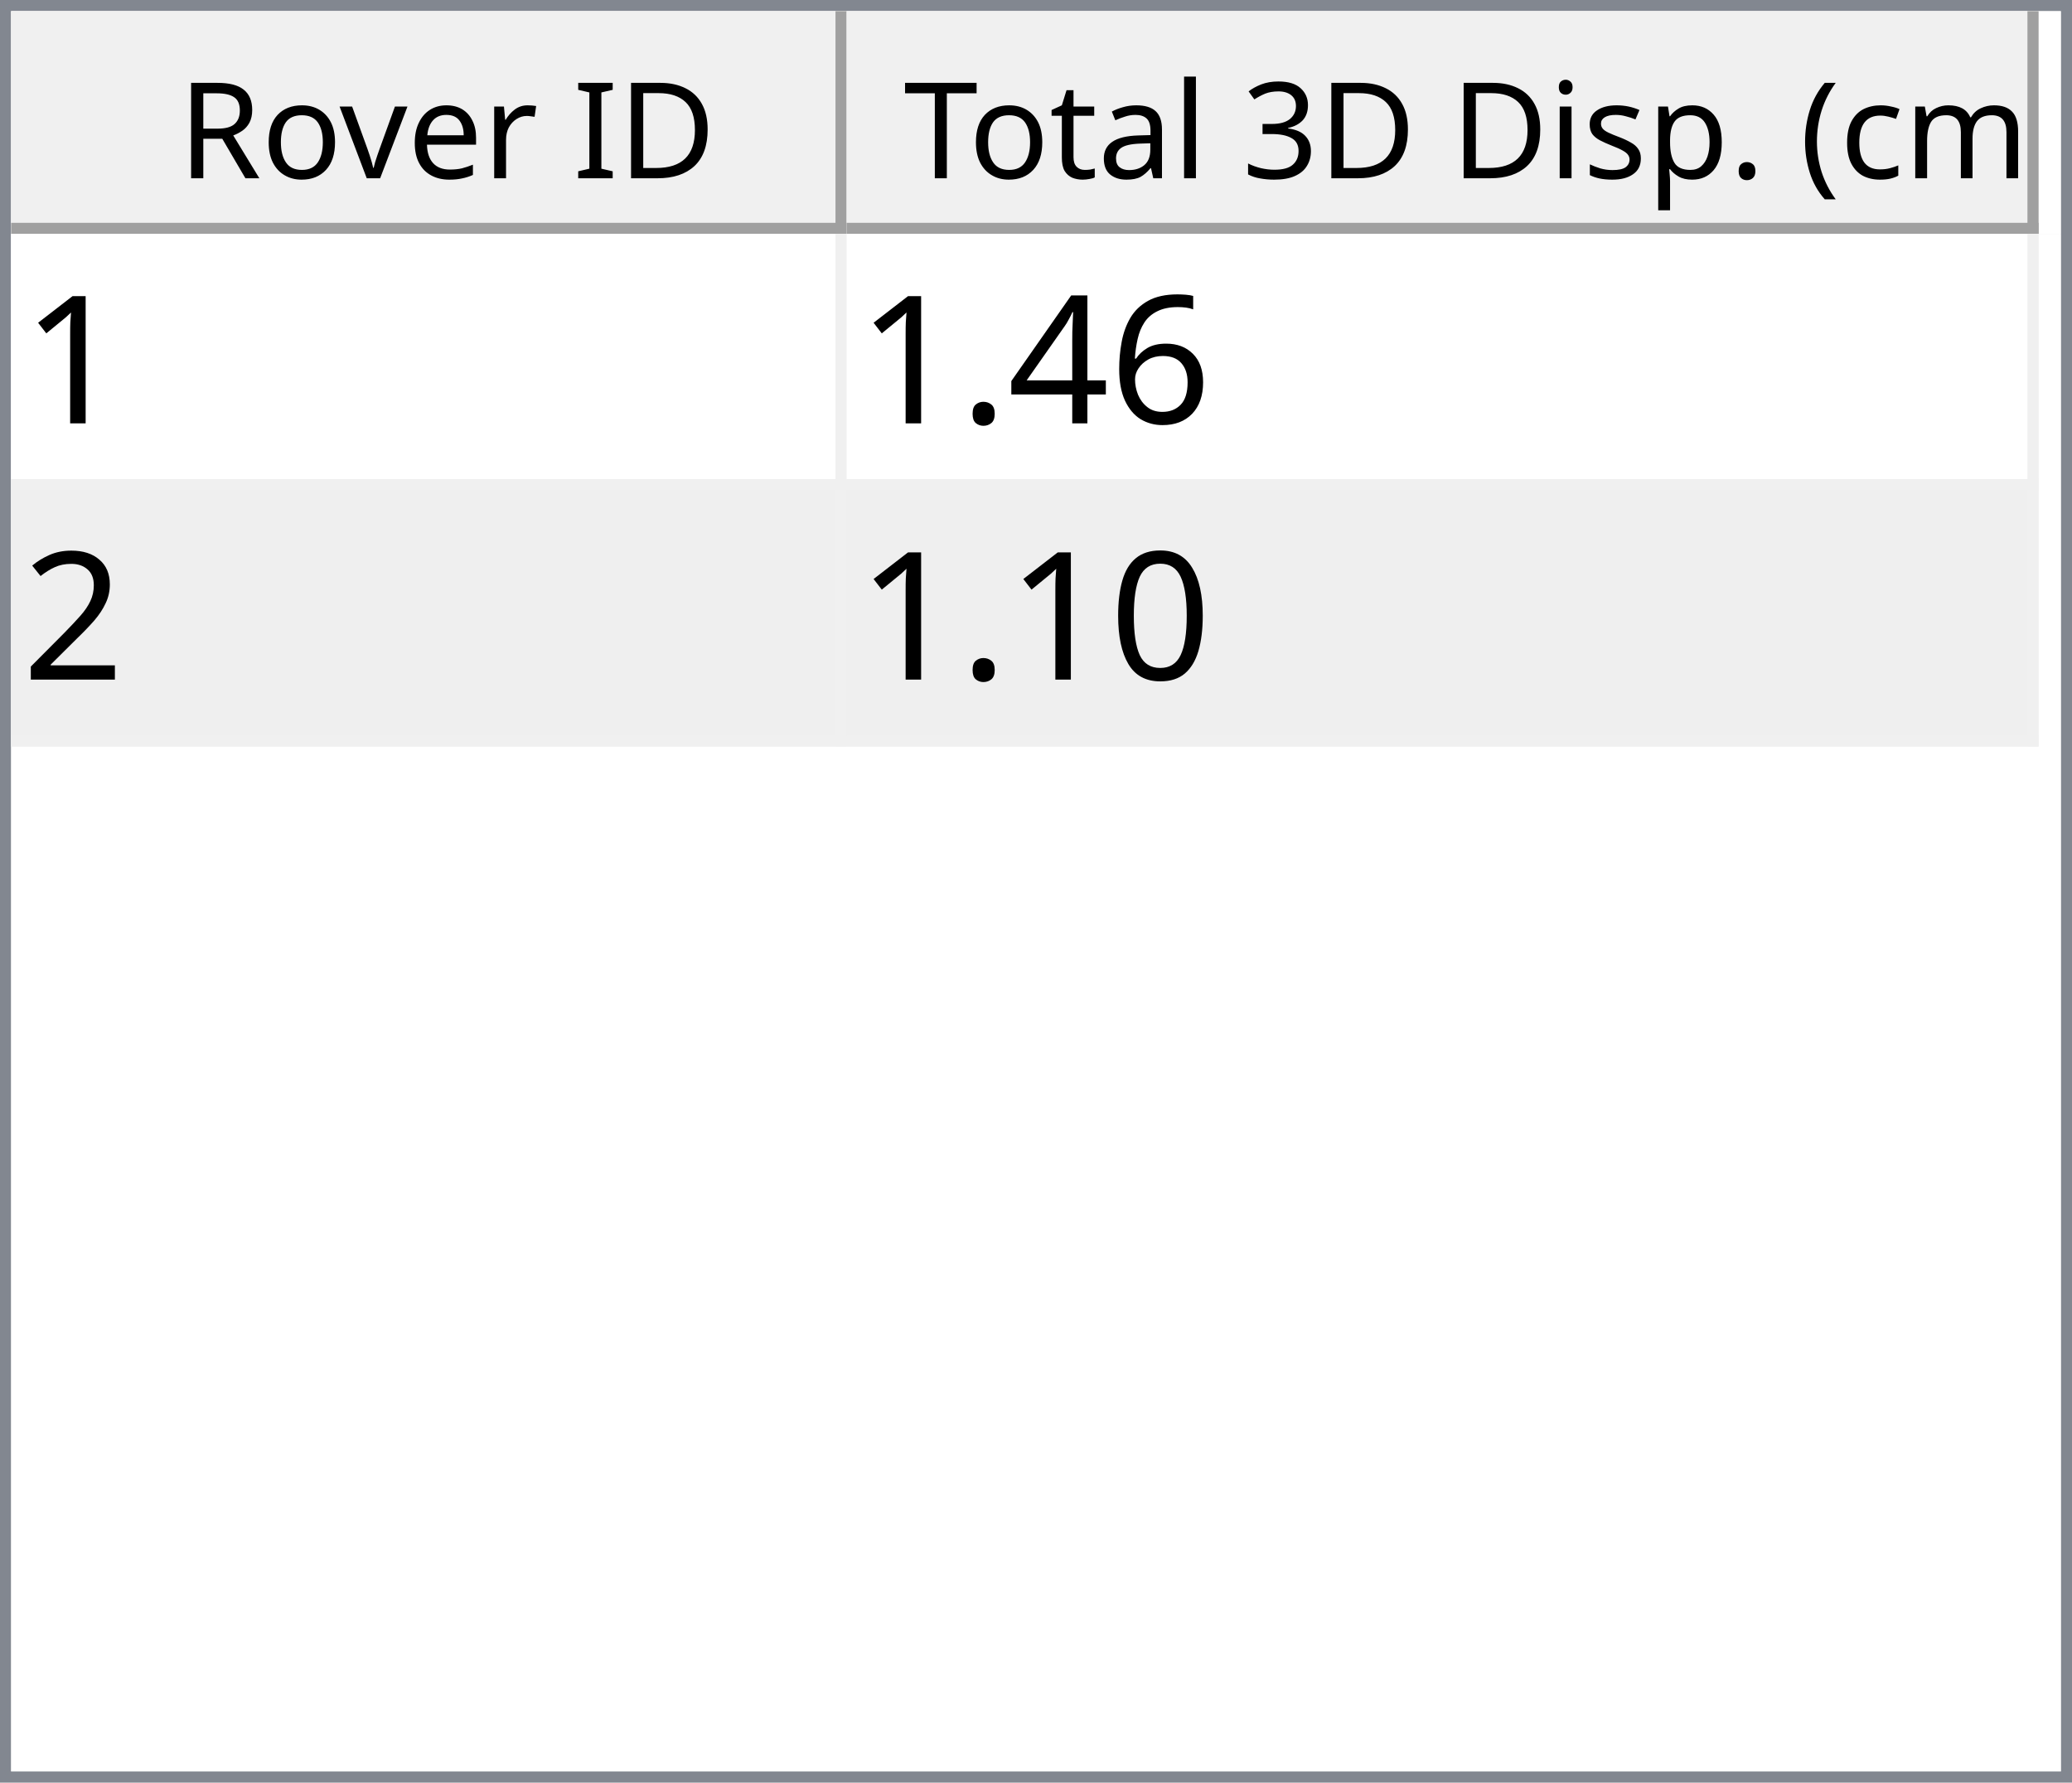
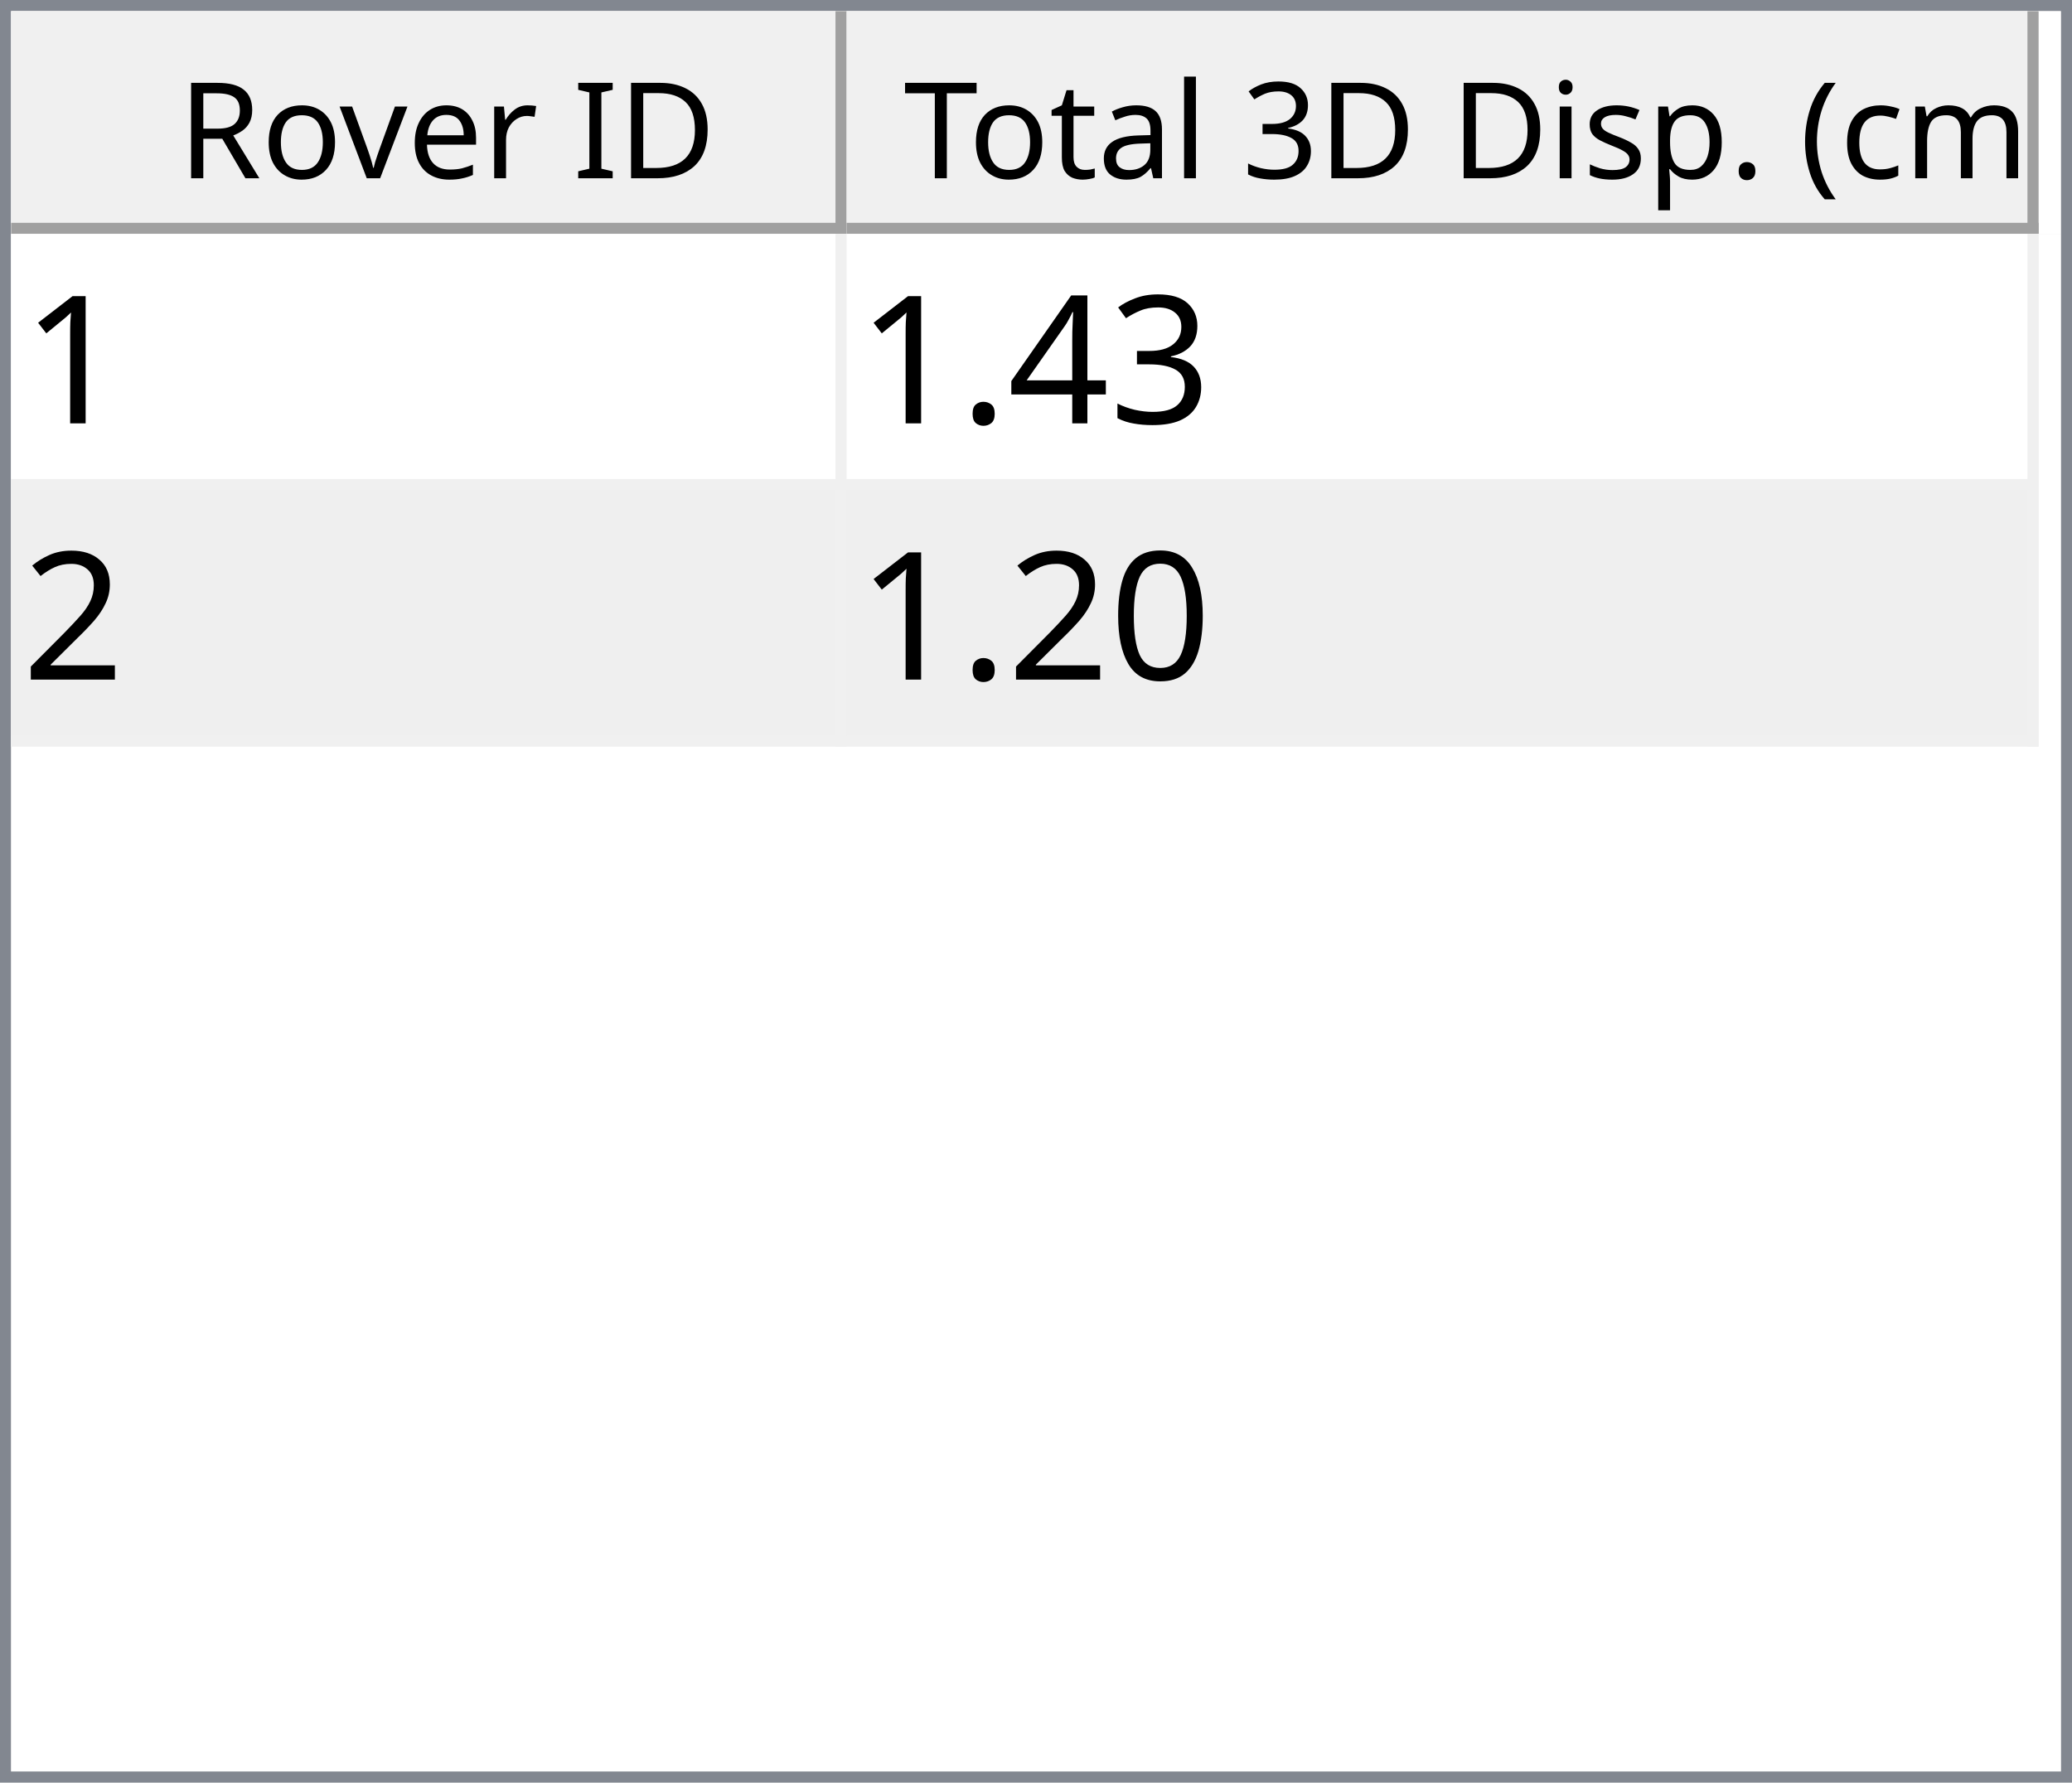
<svg xmlns="http://www.w3.org/2000/svg" style="fill-opacity:1; color-rendering:auto; color-interpolation:auto; text-rendering:auto; stroke:black; stroke-linecap:square; stroke-miterlimit:10; shape-rendering:auto; stroke-opacity:1; fill:black; stroke-dasharray:none; font-weight:normal; stroke-width:1; font-family:'Dialog'; font-style:normal; stroke-linejoin:miter; font-size:12px; stroke-dashoffset:0; image-rendering:auto;" width="186" height="160">
  <defs id="genericDefs" />
  <g>
    <defs id="defs1">
      <clipPath clipPathUnits="userSpaceOnUse" id="clipPath1">
        <path d="M0 0 L186 0 L186 160 L0 160 L0 0 Z" />
      </clipPath>
      <clipPath clipPathUnits="userSpaceOnUse" id="clipPath2">
        <path d="M0 0 L0 160 L186 160 L186 0 Z" />
      </clipPath>
      <clipPath clipPathUnits="userSpaceOnUse" id="clipPath3">
        <path d="M0 0 L0 20 L184 20 L184 0 Z" />
      </clipPath>
      <clipPath clipPathUnits="userSpaceOnUse" id="clipPath4">
        <path d="M0 0 L0 20 L75 20 L75 0 Z" />
      </clipPath>
      <clipPath clipPathUnits="userSpaceOnUse" id="clipPath5">
        <path d="M1 1 L1 19 L74 19 L74 1 Z" />
      </clipPath>
      <clipPath clipPathUnits="userSpaceOnUse" id="clipPath6">
        <path d="M0 0 L0 18 L73 18 L73 0 Z" />
      </clipPath>
      <clipPath clipPathUnits="userSpaceOnUse" id="clipPath7">
        <path d="M-0.5 -0.5 L-0.5 19.5 L74.5 19.5 L74.5 -0.5 Z" />
      </clipPath>
      <clipPath clipPathUnits="userSpaceOnUse" id="clipPath8">
        <path d="M0 0 L0 20 L107 20 L107 0 Z" />
      </clipPath>
      <clipPath clipPathUnits="userSpaceOnUse" id="clipPath9">
        <path d="M1 1 L1 19 L106 19 L106 1 Z" />
      </clipPath>
      <clipPath clipPathUnits="userSpaceOnUse" id="clipPath10">
        <path d="M0 0 L0 18 L105 18 L105 0 Z" />
      </clipPath>
      <clipPath clipPathUnits="userSpaceOnUse" id="clipPath11">
        <path d="M-0.5 -0.5 L-0.5 19.5 L106.5 19.5 L106.5 -0.5 Z" />
      </clipPath>
      <clipPath clipPathUnits="userSpaceOnUse" id="clipPath12">
        <path d="M0 0 L0 138 L184 138 L184 0 Z" />
      </clipPath>
      <clipPath clipPathUnits="userSpaceOnUse" id="clipPath13">
        <path d="M0 0 L0 46 L182 46 L182 0 Z" />
      </clipPath>
      <clipPath clipPathUnits="userSpaceOnUse" id="clipPath14">
        <path d="M-0.5 -0.5 L-0.5 45.5 L181.5 45.5 L181.5 -0.5 Z" />
      </clipPath>
      <clipPath clipPathUnits="userSpaceOnUse" id="clipPath15">
        <path d="M0 0 L0 22 L74 22 L74 0 Z" />
      </clipPath>
      <clipPath clipPathUnits="userSpaceOnUse" id="clipPath16">
        <path d="M0 0 L0 22 L106 22 L106 0 Z" />
      </clipPath>
      <font horiz-adv-x="64.551" id="font1">
        <font-face ascent="107.91" descent="25.098" units-per-em="100" style="font-style:normal; font-family:Segoe UI; font-weight:normal;" />
        <missing-glyph horiz-adv-x="64.551" d="M8.109 0 L8.109 68.266 L56.453 68.266 L56.453 0 L8.109 0 ZM15.328 7.234 L49.219 7.234 L49.219 61.031 L15.328 61.031 L15.328 7.234 Z" />
        <glyph unicode="D" horiz-adv-x="70.117" d="M9.188 0 L9.188 70.016 L28.516 70.016 Q65.531 70.016 65.531 35.891 Q65.531 19.672 55.25 9.836 Q44.969 0 27.734 0 L9.188 0 ZM17.391 62.594 L17.391 7.422 L27.828 7.422 Q41.609 7.422 49.273 14.797 Q56.938 22.172 56.938 35.688 Q56.938 62.594 28.328 62.594 L17.391 62.594 Z" />
        <glyph unicode="I" horiz-adv-x="26.611" d="M17.391 0 L9.188 0 L9.188 70.016 L17.391 70.016 L17.391 0 Z" />
        <glyph unicode=" " horiz-adv-x="27.393" d="" />
        <glyph unicode="r" horiz-adv-x="34.766" d="M34.188 41.891 Q32.078 43.5 28.125 43.5 Q23 43.5 19.555 38.672 Q16.109 33.844 16.109 25.484 L16.109 0 L8.109 0 L8.109 50 L16.109 50 L16.109 39.703 L16.312 39.703 Q18.016 44.969 21.531 47.922 Q25.047 50.875 29.391 50.875 Q32.516 50.875 34.188 50.203 L34.188 41.891 Z" />
        <glyph unicode="e" horiz-adv-x="52.295" d="M48.297 23 L12.984 23 Q13.188 14.656 17.484 10.109 Q21.781 5.562 29.297 5.562 Q37.75 5.562 44.828 11.141 L44.828 3.609 Q38.234 -1.172 27.391 -1.172 Q16.797 -1.172 10.742 5.641 Q4.688 12.453 4.688 24.812 Q4.688 36.469 11.305 43.82 Q17.922 51.172 27.734 51.172 Q37.547 51.172 42.922 44.828 Q48.297 38.484 48.297 27.203 L48.297 23 ZM40.094 29.781 Q40.047 36.719 36.75 40.578 Q33.453 44.438 27.594 44.438 Q21.922 44.438 17.969 40.383 Q14.016 36.328 13.094 29.781 L40.094 29.781 Z" />
        <glyph unicode="v" horiz-adv-x="47.9" d="M47.406 50 L27.484 0 L19.625 0 L0.688 50 L9.469 50 L22.172 13.672 Q23.578 9.672 23.922 6.688 L24.125 6.688 Q24.609 10.453 25.688 13.484 L38.969 50 L47.406 50 Z" />
        <glyph unicode="o" horiz-adv-x="58.594" d="M29 -1.172 Q17.922 -1.172 11.305 5.836 Q4.688 12.844 4.688 24.422 Q4.688 37.016 11.57 44.094 Q18.453 51.172 30.172 51.172 Q41.359 51.172 47.633 44.289 Q53.906 37.406 53.906 25.203 Q53.906 13.234 47.141 6.031 Q40.375 -1.172 29 -1.172 ZM29.594 44.438 Q21.875 44.438 17.383 39.188 Q12.891 33.938 12.891 24.703 Q12.891 15.828 17.43 10.695 Q21.969 5.562 29.594 5.562 Q37.359 5.562 41.531 10.594 Q45.703 15.625 45.703 24.906 Q45.703 34.281 41.531 39.359 Q37.359 44.438 29.594 44.438 Z" />
        <glyph unicode="R" horiz-adv-x="59.814" d="M59.375 0 L49.609 0 L37.891 19.625 Q36.281 22.359 34.766 24.289 Q33.25 26.219 31.664 27.438 Q30.078 28.656 28.25 29.219 Q26.422 29.781 24.125 29.781 L17.391 29.781 L17.391 0 L9.188 0 L9.188 70.016 L30.078 70.016 Q34.672 70.016 38.555 68.867 Q42.438 67.719 45.289 65.375 Q48.141 63.031 49.758 59.547 Q51.375 56.062 51.375 51.375 Q51.375 47.703 50.273 44.656 Q49.172 41.609 47.148 39.211 Q45.125 36.812 42.266 35.133 Q39.406 33.453 35.844 32.516 L35.844 32.328 Q37.594 31.547 38.891 30.547 Q40.188 29.547 41.359 28.18 Q42.531 26.812 43.68 25.078 Q44.828 23.344 46.234 21.047 L59.375 0 ZM17.391 62.594 L17.391 37.203 L28.516 37.203 Q31.594 37.203 34.203 38.133 Q36.812 39.062 38.719 40.797 Q40.625 42.531 41.703 45.047 Q42.781 47.562 42.781 50.688 Q42.781 56.297 39.141 59.445 Q35.5 62.594 28.609 62.594 L17.391 62.594 Z" />
        <glyph unicode=")" horiz-adv-x="30.176" d="M8.297 -15.922 L1.172 -15.922 Q16.406 2.344 16.406 26.812 Q16.406 51.469 1.078 70.016 L8.297 70.016 Q23.531 52.156 23.531 26.703 Q23.531 1.375 8.297 -15.922 Z" />
        <glyph unicode="m" horiz-adv-x="86.133" d="M79.109 0 L71.094 0 L71.094 28.719 Q71.094 37.016 68.531 40.727 Q65.969 44.438 59.906 44.438 Q54.781 44.438 51.195 39.75 Q47.609 35.062 47.609 28.516 L47.609 0 L39.594 0 L39.594 29.688 Q39.594 44.438 28.219 44.438 Q22.953 44.438 19.531 40.016 Q16.109 35.594 16.109 28.516 L16.109 0 L8.109 0 L8.109 50 L16.109 50 L16.109 42.094 L16.312 42.094 Q21.625 51.172 31.844 51.172 Q36.969 51.172 40.773 48.312 Q44.578 45.453 46 40.828 Q51.562 51.172 62.594 51.172 Q79.109 51.172 79.109 30.812 L79.109 0 Z" />
        <glyph unicode="c" horiz-adv-x="46.191" d="M42.188 2.297 Q36.422 -1.172 28.516 -1.172 Q17.828 -1.172 11.258 5.789 Q4.688 12.75 4.688 23.828 Q4.688 36.188 11.766 43.68 Q18.844 51.172 30.672 51.172 Q37.25 51.172 42.281 48.734 L42.281 40.531 Q36.719 44.438 30.375 44.438 Q22.703 44.438 17.797 38.945 Q12.891 33.453 12.891 24.516 Q12.891 15.719 17.508 10.641 Q22.125 5.562 29.891 5.562 Q36.422 5.562 42.188 9.906 L42.188 2.297 Z" />
        <glyph unicode="(" horiz-adv-x="30.176" d="M29.109 -15.922 L21.969 -15.922 Q6.844 1.375 6.844 26.703 Q6.844 52.156 21.969 70.016 L29.203 70.016 Q13.875 51.469 13.875 26.812 Q13.875 2.344 29.109 -15.922 Z" />
        <glyph unicode="." horiz-adv-x="21.68" d="M10.891 -1.078 Q8.641 -1.078 7.055 0.539 Q5.469 2.156 5.469 4.391 Q5.469 6.641 7.055 8.273 Q8.641 9.906 10.891 9.906 Q13.188 9.906 14.797 8.273 Q16.406 6.641 16.406 4.391 Q16.406 2.156 14.797 0.539 Q13.188 -1.078 10.891 -1.078 Z" />
        <glyph unicode="p" horiz-adv-x="58.789" d="M16.312 7.234 L16.109 7.234 L16.109 -23 L8.109 -23 L8.109 50 L16.109 50 L16.109 41.219 L16.312 41.219 Q22.219 51.172 33.594 51.172 Q43.266 51.172 48.688 44.461 Q54.109 37.75 54.109 26.469 Q54.109 13.922 48 6.375 Q41.891 -1.172 31.297 -1.172 Q21.578 -1.172 16.312 7.234 ZM16.109 27.391 L16.109 20.406 Q16.109 14.203 20.141 9.883 Q24.172 5.562 30.375 5.562 Q37.641 5.562 41.773 11.133 Q45.906 16.703 45.906 26.609 Q45.906 34.969 42.047 39.703 Q38.188 44.438 31.594 44.438 Q24.609 44.438 20.359 39.578 Q16.109 34.719 16.109 27.391 Z" />
        <glyph unicode="s" horiz-adv-x="42.432" d="M5.078 1.812 L5.078 10.406 Q11.625 5.562 19.484 5.562 Q30.031 5.562 30.031 12.594 Q30.031 14.594 29.125 15.992 Q28.219 17.391 26.68 18.461 Q25.141 19.531 23.07 20.383 Q21 21.234 18.609 22.172 Q15.281 23.484 12.766 24.828 Q10.25 26.172 8.57 27.859 Q6.891 29.547 6.031 31.695 Q5.172 33.844 5.172 36.719 Q5.172 40.234 6.789 42.945 Q8.406 45.656 11.086 47.484 Q13.766 49.312 17.211 50.242 Q20.656 51.172 24.312 51.172 Q30.812 51.172 35.938 48.922 L35.938 40.828 Q30.422 44.438 23.25 44.438 Q21 44.438 19.195 43.922 Q17.391 43.406 16.094 42.477 Q14.797 41.547 14.086 40.258 Q13.375 38.969 13.375 37.406 Q13.375 35.453 14.086 34.133 Q14.797 32.812 16.164 31.789 Q17.531 30.766 19.484 29.938 Q21.438 29.109 23.922 28.125 Q27.25 26.859 29.883 25.516 Q32.516 24.172 34.375 22.484 Q36.234 20.797 37.234 18.602 Q38.234 16.406 38.234 13.375 Q38.234 9.672 36.602 6.938 Q34.969 4.203 32.234 2.398 Q29.5 0.594 25.93 -0.289 Q22.359 -1.172 18.453 -1.172 Q10.75 -1.172 5.078 1.812 Z" />
        <glyph unicode="i" horiz-adv-x="24.219" d="M12.203 62.703 Q10.062 62.703 8.547 64.164 Q7.031 65.625 7.031 67.875 Q7.031 70.125 8.547 71.609 Q10.062 73.094 12.203 73.094 Q14.406 73.094 15.945 71.609 Q17.484 70.125 17.484 67.875 Q17.484 65.719 15.945 64.211 Q14.406 62.703 12.203 62.703 ZM16.109 0 L8.109 0 L8.109 50 L16.109 50 L16.109 0 Z" />
        <glyph unicode="3" horiz-adv-x="53.906" d="M46.531 19.828 Q46.531 15.094 44.75 11.211 Q42.969 7.328 39.719 4.57 Q36.469 1.812 31.93 0.297 Q27.391 -1.219 21.922 -1.219 Q11.922 -1.219 6 2.594 L6 11.188 Q13.094 5.609 22.219 5.609 Q25.875 5.609 28.828 6.539 Q31.781 7.469 33.906 9.227 Q36.031 10.984 37.18 13.477 Q38.328 15.969 38.328 19.094 Q38.328 32.812 18.797 32.812 L12.984 32.812 L12.984 39.594 L18.5 39.594 Q35.797 39.594 35.797 52.484 Q35.797 64.406 22.609 64.406 Q15.188 64.406 8.688 59.422 L8.688 67.188 Q15.375 71.188 24.609 71.188 Q29 71.188 32.57 69.969 Q36.141 68.75 38.68 66.555 Q41.219 64.359 42.609 61.281 Q44 58.203 44 54.5 Q44 40.672 30.031 36.719 L30.031 36.531 Q33.594 36.141 36.625 34.797 Q39.656 33.453 41.852 31.305 Q44.047 29.156 45.289 26.25 Q46.531 23.344 46.531 19.828 Z" />
        <glyph unicode="l" horiz-adv-x="24.219" d="M16.109 0 L8.109 0 L8.109 74.031 L16.109 74.031 L16.109 0 Z" />
        <glyph unicode="a" horiz-adv-x="50.879" d="M43.891 0 L35.891 0 L35.891 7.812 L35.688 7.812 Q30.469 -1.172 20.312 -1.172 Q12.844 -1.172 8.617 2.781 Q4.391 6.734 4.391 13.281 Q4.391 27.297 20.906 29.594 L35.891 31.688 Q35.891 44.438 25.594 44.438 Q16.547 44.438 9.281 38.281 L9.281 46.484 Q16.656 51.172 26.266 51.172 Q43.891 51.172 43.891 32.516 L43.891 0 ZM35.891 25.297 L23.828 23.641 Q18.266 22.859 15.43 20.875 Q12.594 18.891 12.594 13.875 Q12.594 10.203 15.211 7.883 Q17.828 5.562 22.172 5.562 Q28.125 5.562 32.008 9.742 Q35.891 13.922 35.891 20.312 L35.891 25.297 Z" />
        <glyph unicode="t" horiz-adv-x="33.887" d="M31.297 0.484 Q28.469 -1.078 23.828 -1.078 Q10.688 -1.078 10.688 13.578 L10.688 43.172 L2.094 43.172 L2.094 50 L10.688 50 L10.688 62.203 L18.703 64.797 L18.703 50 L31.297 50 L31.297 43.172 L18.703 43.172 L18.703 14.984 Q18.703 9.969 20.414 7.82 Q22.125 5.672 26.078 5.672 Q29.109 5.672 31.297 7.328 L31.297 0.484 Z" />
        <glyph unicode="T" horiz-adv-x="52.393" d="M50.594 62.594 L30.375 62.594 L30.375 0 L22.172 0 L22.172 62.594 L2 62.594 L2 70.016 L50.594 70.016 L50.594 62.594 Z" />
      </font>
      <font horiz-adv-x="75.0" id="font2">
        <font-face ascent="100.537" descent="21.973" units-per-em="100" style="font-style:normal; font-family:sans-serif; font-weight:normal;" />
        <missing-glyph horiz-adv-x="75.0" d="M12.5 0 L12.5 62.5 L62.5 62.5 L62.5 0 L12.5 0 ZM14.062 1.562 L60.938 1.562 L60.938 60.938 L14.062 60.938 L14.062 1.562 Z" />
        <glyph unicode="1" horiz-adv-x="55.615" d="M37.25 0 L28.469 0 L28.469 56 Q25.297 52.984 20.141 49.953 Q14.984 46.922 10.891 45.406 L10.891 53.906 Q18.266 57.375 23.781 62.305 Q29.297 67.234 31.594 71.875 L37.25 71.875 L37.25 0 Z" />
-         <glyph unicode="6" horiz-adv-x="55.615" d="M49.75 54.047 L41.016 53.375 Q39.844 58.547 37.703 60.891 Q34.125 64.656 28.906 64.656 Q24.703 64.656 21.531 62.312 Q17.391 59.281 14.992 53.469 Q12.594 47.656 12.5 36.922 Q15.672 41.75 20.266 44.094 Q24.859 46.438 29.891 46.438 Q38.672 46.438 44.852 39.969 Q51.031 33.5 51.031 23.25 Q51.031 16.5 48.125 10.719 Q45.219 4.938 40.141 1.859 Q35.062 -1.219 28.609 -1.219 Q17.625 -1.219 10.695 6.859 Q3.766 14.938 3.766 33.5 Q3.766 54.25 11.422 63.672 Q18.109 71.875 29.438 71.875 Q37.891 71.875 43.289 67.141 Q48.688 62.406 49.75 54.047 ZM13.875 23.188 Q13.875 18.656 15.797 14.508 Q17.719 10.359 21.188 8.18 Q24.656 6 28.469 6 Q34.031 6 38.039 10.492 Q42.047 14.984 42.047 22.703 Q42.047 30.125 38.086 34.398 Q34.125 38.672 28.125 38.672 Q22.172 38.672 18.023 34.398 Q13.875 30.125 13.875 23.188 Z" />
+         <glyph unicode="3" horiz-adv-x="55.615" d="M4.203 18.891 L12.984 20.062 Q14.5 12.594 18.141 9.297 Q21.781 6 27 6 Q33.203 6 37.477 10.297 Q41.75 14.594 41.75 20.953 Q41.75 27 37.797 30.93 Q33.844 34.859 27.734 34.859 Q25.25 34.859 21.531 33.891 L22.516 41.609 Q23.391 41.5 23.922 41.5 Q29.547 41.5 34.039 44.43 Q38.531 47.359 38.531 53.469 Q38.531 58.297 35.258 61.477 Q31.984 64.656 26.812 64.656 Q21.688 64.656 18.266 61.43 Q14.844 58.203 13.875 51.766 L5.078 53.328 Q6.688 62.156 12.398 67.016 Q18.109 71.875 26.609 71.875 Q32.469 71.875 37.398 69.359 Q42.328 66.844 44.945 62.5 Q47.562 58.156 47.562 53.266 Q47.562 48.641 45.07 44.828 Q42.578 41.016 37.703 38.766 Q44.047 37.312 47.562 32.695 Q51.078 28.078 51.078 21.141 Q51.078 11.766 44.242 5.25 Q37.406 -1.266 26.953 -1.266 Q17.531 -1.266 11.305 4.352 Q5.078 9.969 4.203 18.891 Z" />
        <glyph unicode="4" horiz-adv-x="55.615" d="M32.328 0 L32.328 17.141 L1.266 17.141 L1.266 25.203 L33.938 71.578 L41.109 71.578 L41.109 25.203 L50.781 25.203 L50.781 17.141 L41.109 17.141 L41.109 0 L32.328 0 ZM32.328 25.203 L32.328 57.469 L9.906 25.203 L32.328 25.203 Z" />
        <glyph unicode="." horiz-adv-x="27.783" d="M9.078 0 L9.078 10.016 L19.094 10.016 L19.094 0 L9.078 0 Z" />
        <glyph unicode="2" horiz-adv-x="55.615" d="M50.344 8.453 L50.344 0 L3.031 0 Q2.938 3.172 4.047 6.109 Q5.859 10.938 9.836 15.625 Q13.812 20.312 21.344 26.469 Q33.016 36.031 37.117 41.625 Q41.219 47.219 41.219 52.203 Q41.219 57.422 37.477 61.008 Q33.734 64.594 27.734 64.594 Q21.391 64.594 17.578 60.789 Q13.766 56.984 13.719 50.25 L4.688 51.172 Q5.609 61.281 11.664 66.578 Q17.719 71.875 27.938 71.875 Q38.234 71.875 44.242 66.164 Q50.25 60.453 50.25 52 Q50.25 47.703 48.492 43.555 Q46.734 39.406 42.656 34.812 Q38.578 30.219 29.109 22.219 Q21.188 15.578 18.945 13.211 Q16.703 10.844 15.234 8.453 L50.344 8.453 Z" />
        <glyph unicode="0" horiz-adv-x="55.615" d="M4.156 35.297 Q4.156 48 6.766 55.742 Q9.375 63.484 14.523 67.68 Q19.672 71.875 27.484 71.875 Q33.25 71.875 37.594 69.555 Q41.938 67.234 44.773 62.867 Q47.609 58.5 49.219 52.227 Q50.828 45.953 50.828 35.297 Q50.828 22.703 48.242 14.969 Q45.656 7.234 40.508 3.008 Q35.359 -1.219 27.484 -1.219 Q17.141 -1.219 11.234 6.203 Q4.156 15.141 4.156 35.297 ZM13.188 35.297 Q13.188 17.672 17.312 11.836 Q21.438 6 27.484 6 Q33.547 6 37.672 11.859 Q41.797 17.719 41.797 35.297 Q41.797 52.984 37.672 58.789 Q33.547 64.594 27.391 64.594 Q21.344 64.594 17.719 59.469 Q13.188 52.938 13.188 35.297 Z" />
      </font>
    </defs>
    <g style="fill:white; stroke:white;">
      <rect x="0" y="0" width="186" style="clip-path:url(#clipPath1); stroke:none;" height="160" />
    </g>
    <g style="fill:white; text-rendering:optimizeSpeed; color-rendering:optimizeSpeed; image-rendering:optimizeSpeed; shape-rendering:crispEdges; stroke:white; color-interpolation:sRGB;">
      <rect x="0" width="186" height="160" y="0" style="stroke:none;" />
      <path style="stroke:none;" d="M0 160 L186 160 L186 0 L0 0 Z" />
    </g>
    <g style="fill:rgb(240,240,240); font-family:'Segoe UI'; stroke:rgb(240,240,240);">
      <rect x="0" y="0" width="186" style="clip-path:url(#clipPath2); stroke:none;" height="160" />
    </g>
    <g style="fill:rgb(130,135,144); font-family:'Segoe UI'; stroke:rgb(130,135,144);">
      <path d="M0 0 L186 0 L186 160 L0 160 L0 0 ZM1 1 L185 1 L185 159 L1 159 L1 1 Z" style="fill-rule:evenodd; clip-path:url(#clipPath2); stroke:none;" />
    </g>
    <g style="fill:white; font-family:'Segoe UI'; stroke:white;" transform="translate(1,1)">
      <rect x="0" y="0" width="184" style="clip-path:url(#clipPath3); stroke:none;" height="20" />
    </g>
    <g style="fill:rgb(240,240,240); font-family:'Segoe UI'; stroke:rgb(240,240,240);" transform="translate(1,1)">
      <rect x="0" y="0" width="75" style="clip-path:url(#clipPath4); stroke:none;" height="20" />
    </g>
    <g style="font-family:'Segoe UI';" transform="translate(2,2)">
      <text x="14" xml:space="preserve" y="14" style="clip-path:url(#clipPath6); stroke:none;">Rover ID</text>
    </g>
    <g style="fill:rgb(160,160,160); font-family:'Segoe UI'; stroke:rgb(160,160,160); stroke-linejoin:bevel;" transform="translate(1.5,1.5)">
      <line x1="74" x2="74" y1="0" style="fill:none; clip-path:url(#clipPath7);" y2="19" />
    </g>
    <g style="fill:rgb(160,160,160); font-family:'Segoe UI'; stroke:rgb(160,160,160); stroke-linejoin:bevel;" transform="matrix(1,0,0,1,1,1) translate(0.5,0.5)">
      <line x1="0" x2="74" y1="19" style="fill:none; clip-path:url(#clipPath7);" y2="19" />
    </g>
    <g style="fill:rgb(240,240,240); font-family:'Segoe UI'; stroke:rgb(240,240,240);" transform="translate(76,1)">
      <rect x="0" y="0" width="107" style="clip-path:url(#clipPath8); stroke:none;" height="20" />
    </g>
    <g style="font-family:'Segoe UI';" transform="translate(77,2)">
      <text x="1" xml:space="preserve" y="14" style="clip-path:url(#clipPath10); stroke:none;"> Total 3D Disp. (cm)</text>
    </g>
    <g style="fill:rgb(160,160,160); font-family:'Segoe UI'; stroke:rgb(160,160,160); stroke-linejoin:bevel;" transform="translate(76.5,1.5)">
      <line x1="106" x2="106" y1="0" style="fill:none; clip-path:url(#clipPath11);" y2="19" />
    </g>
    <g style="fill:rgb(160,160,160); font-family:'Segoe UI'; stroke:rgb(160,160,160); stroke-linejoin:bevel;" transform="matrix(1,0,0,1,76,1) translate(0.5,0.5)">
      <line x1="0" x2="106" y1="19" style="fill:none; clip-path:url(#clipPath11);" y2="19" />
    </g>
    <g style="fill:white; font-family:'Segoe UI'; stroke:white;" transform="translate(1,21)">
      <rect x="0" y="0" width="184" style="clip-path:url(#clipPath12); stroke:none;" height="138" />
    </g>
    <g style="fill:rgb(240,240,240); font-size:16px; font-family:sans-serif; stroke:rgb(240,240,240);" transform="translate(1,21)">
      <rect x="0" y="0" width="182" style="clip-path:url(#clipPath13); stroke:none;" height="46" />
      <line transform="translate(0.5,0.5)" x1="0" x2="181" y1="22" style="clip-path:url(#clipPath14); fill:none; stroke-linejoin:bevel;" y2="22" />
    </g>
    <g transform="matrix(1,0,0,1,1,21) translate(0.5,0.5)" style="fill:rgb(240,240,240); font-size:16px; font-family:sans-serif; stroke:rgb(240,240,240); stroke-linejoin:bevel;">
      <line x1="0" x2="181" y1="45" style="fill:none; clip-path:url(#clipPath14);" y2="45" />
    </g>
    <g transform="matrix(1,0,0,1,1,21) translate(0.5,0.5)" style="fill:rgb(240,240,240); font-size:16px; font-family:sans-serif; stroke:rgb(240,240,240); stroke-linejoin:bevel;">
      <line x1="74" x2="74" y1="0" style="fill:none; clip-path:url(#clipPath14);" y2="45" />
    </g>
    <g transform="matrix(1,0,0,1,1,21) translate(0.5,0.5)" style="fill:rgb(240,240,240); font-size:16px; font-family:sans-serif; stroke:rgb(240,240,240); stroke-linejoin:bevel;">
      <line x1="181" x2="181" y1="0" style="fill:none; clip-path:url(#clipPath14);" y2="45" />
    </g>
    <g style="fill:white; font-size:16px; font-family:sans-serif; stroke:white;" transform="matrix(1,0,0,1,1,21)">
      <rect x="0" y="0" width="74" style="clip-path:url(#clipPath15); stroke:none;" height="22" />
      <text x="1" y="17" style="fill:black; clip-path:url(#clipPath15); stroke:none;" xml:space="preserve">1</text>
    </g>
    <g style="fill:white; font-size:16px; font-family:sans-serif; stroke:white;" transform="matrix(1,0,0,1,1,21) translate(75,0)">
      <rect x="0" y="0" width="106" style="clip-path:url(#clipPath16); stroke:none;" height="22" />
-       <text x="1" y="17" style="fill:black; clip-path:url(#clipPath16); stroke:none;" xml:space="preserve">1.46</text>
+       <text x="1" y="17" style="fill:black; clip-path:url(#clipPath16); stroke:none;" xml:space="preserve">1.43</text>
    </g>
    <g style="fill:rgb(239,239,239); font-size:16px; font-family:sans-serif; stroke:rgb(239,239,239);" transform="matrix(1,0,0,1,1,21) translate(0,23)">
      <rect x="0" y="0" width="74" style="clip-path:url(#clipPath15); stroke:none;" height="22" />
      <text x="1" y="17" style="fill:black; clip-path:url(#clipPath15); stroke:none;" xml:space="preserve">2</text>
    </g>
    <g style="fill:rgb(239,239,239); font-size:16px; font-family:sans-serif; stroke:rgb(239,239,239);" transform="matrix(1,0,0,1,1,21) translate(75,23)">
      <rect x="0" y="0" width="106" style="clip-path:url(#clipPath16); stroke:none;" height="22" />
-       <text x="1" y="17" style="fill:black; clip-path:url(#clipPath16); stroke:none;" xml:space="preserve">1.10</text>
+       <text x="1" y="17" style="fill:black; clip-path:url(#clipPath16); stroke:none;" xml:space="preserve">1.20</text>
    </g>
  </g>
</svg>
